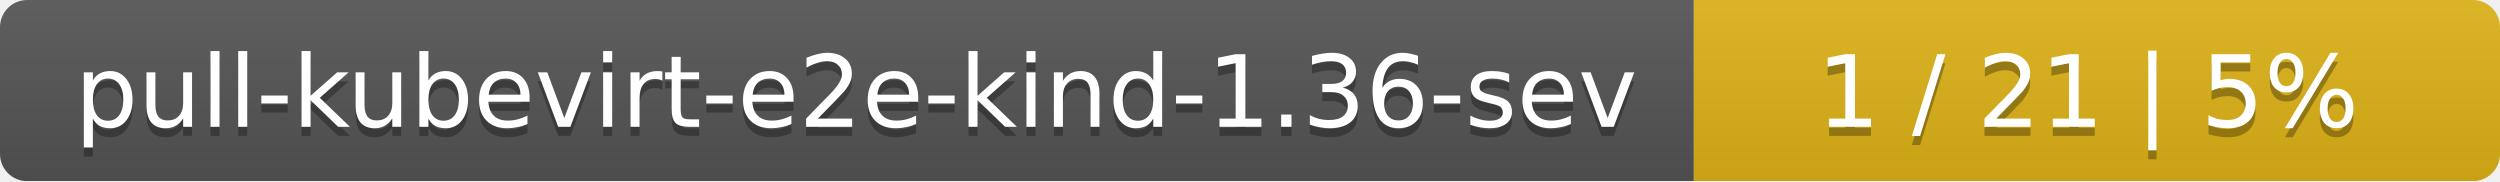
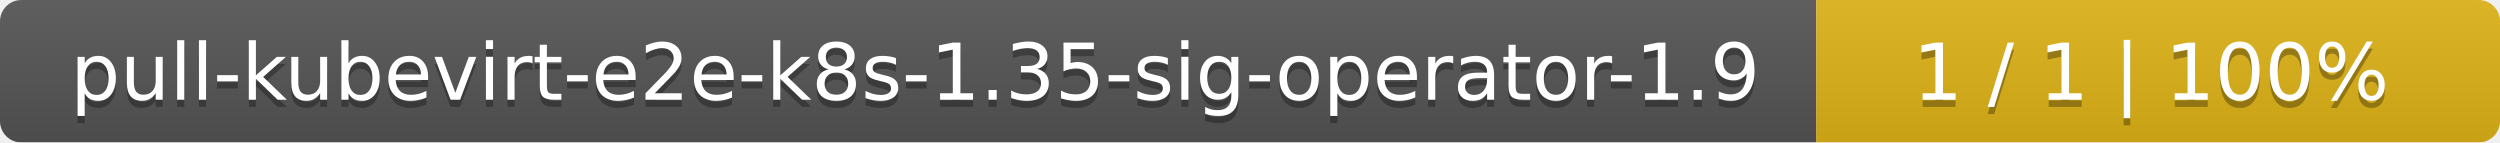
- <svg xmlns="http://www.w3.org/2000/svg" width="276" height="20">
+ <svg xmlns="http://www.w3.org/2000/svg" width="351" height="20">
  <linearGradient id="smooth" x2="0" y2="100%">
    <stop offset="0" stop-color="#bbb" stop-opacity=".1" />
    <stop offset="1" stop-opacity=".1" />
  </linearGradient>
  <mask id="round">
-     <rect width="276" height="20" rx="3" fill="#fff" />
+     <rect width="351" height="20" rx="3" fill="#fff" />
  </mask>
  <g mask="url(#round)">
-     <rect width="187" height="20" fill="#555" />
-     <rect x="187" width="89" height="20" fill="#dfb317" />
-     <rect width="276" height="20" fill="url(#smooth)" />
+     <rect width="255" height="20" fill="#555" />
+     <rect x="255" width="96" height="20" fill="#dfb317" />
+     <rect width="351" height="20" fill="url(#smooth)" />
  </g>
  <g fill="#fff" text-anchor="middle" font-family="DejaVu Sans,Verdana,Geneva,sans-serif" font-size="11">
-     <text x="94.5" y="15" fill="#010101" fill-opacity=".3">pull-kubevirt-e2e-kind-1.36-sev</text>
-     <text x="94.5" y="14">pull-kubevirt-e2e-kind-1.36-sev</text>
-     <text x="230.5" y="15" fill="#010101" fill-opacity=".3">1 / 21    |    5%</text>
-     <text x="230.5" y="14">1 / 21    |    5%</text>
+     <text x="128.5" y="15" fill="#010101" fill-opacity=".3">pull-kubevirt-e2e-k8s-1.35-sig-operator-1.9</text>
+     <text x="128.5" y="14">pull-kubevirt-e2e-k8s-1.35-sig-operator-1.9</text>
+     <text x="302" y="15" fill="#010101" fill-opacity=".3">1 / 1    |    100%</text>
+     <text x="302" y="14">1 / 1    |    100%</text>
  </g>
</svg>
